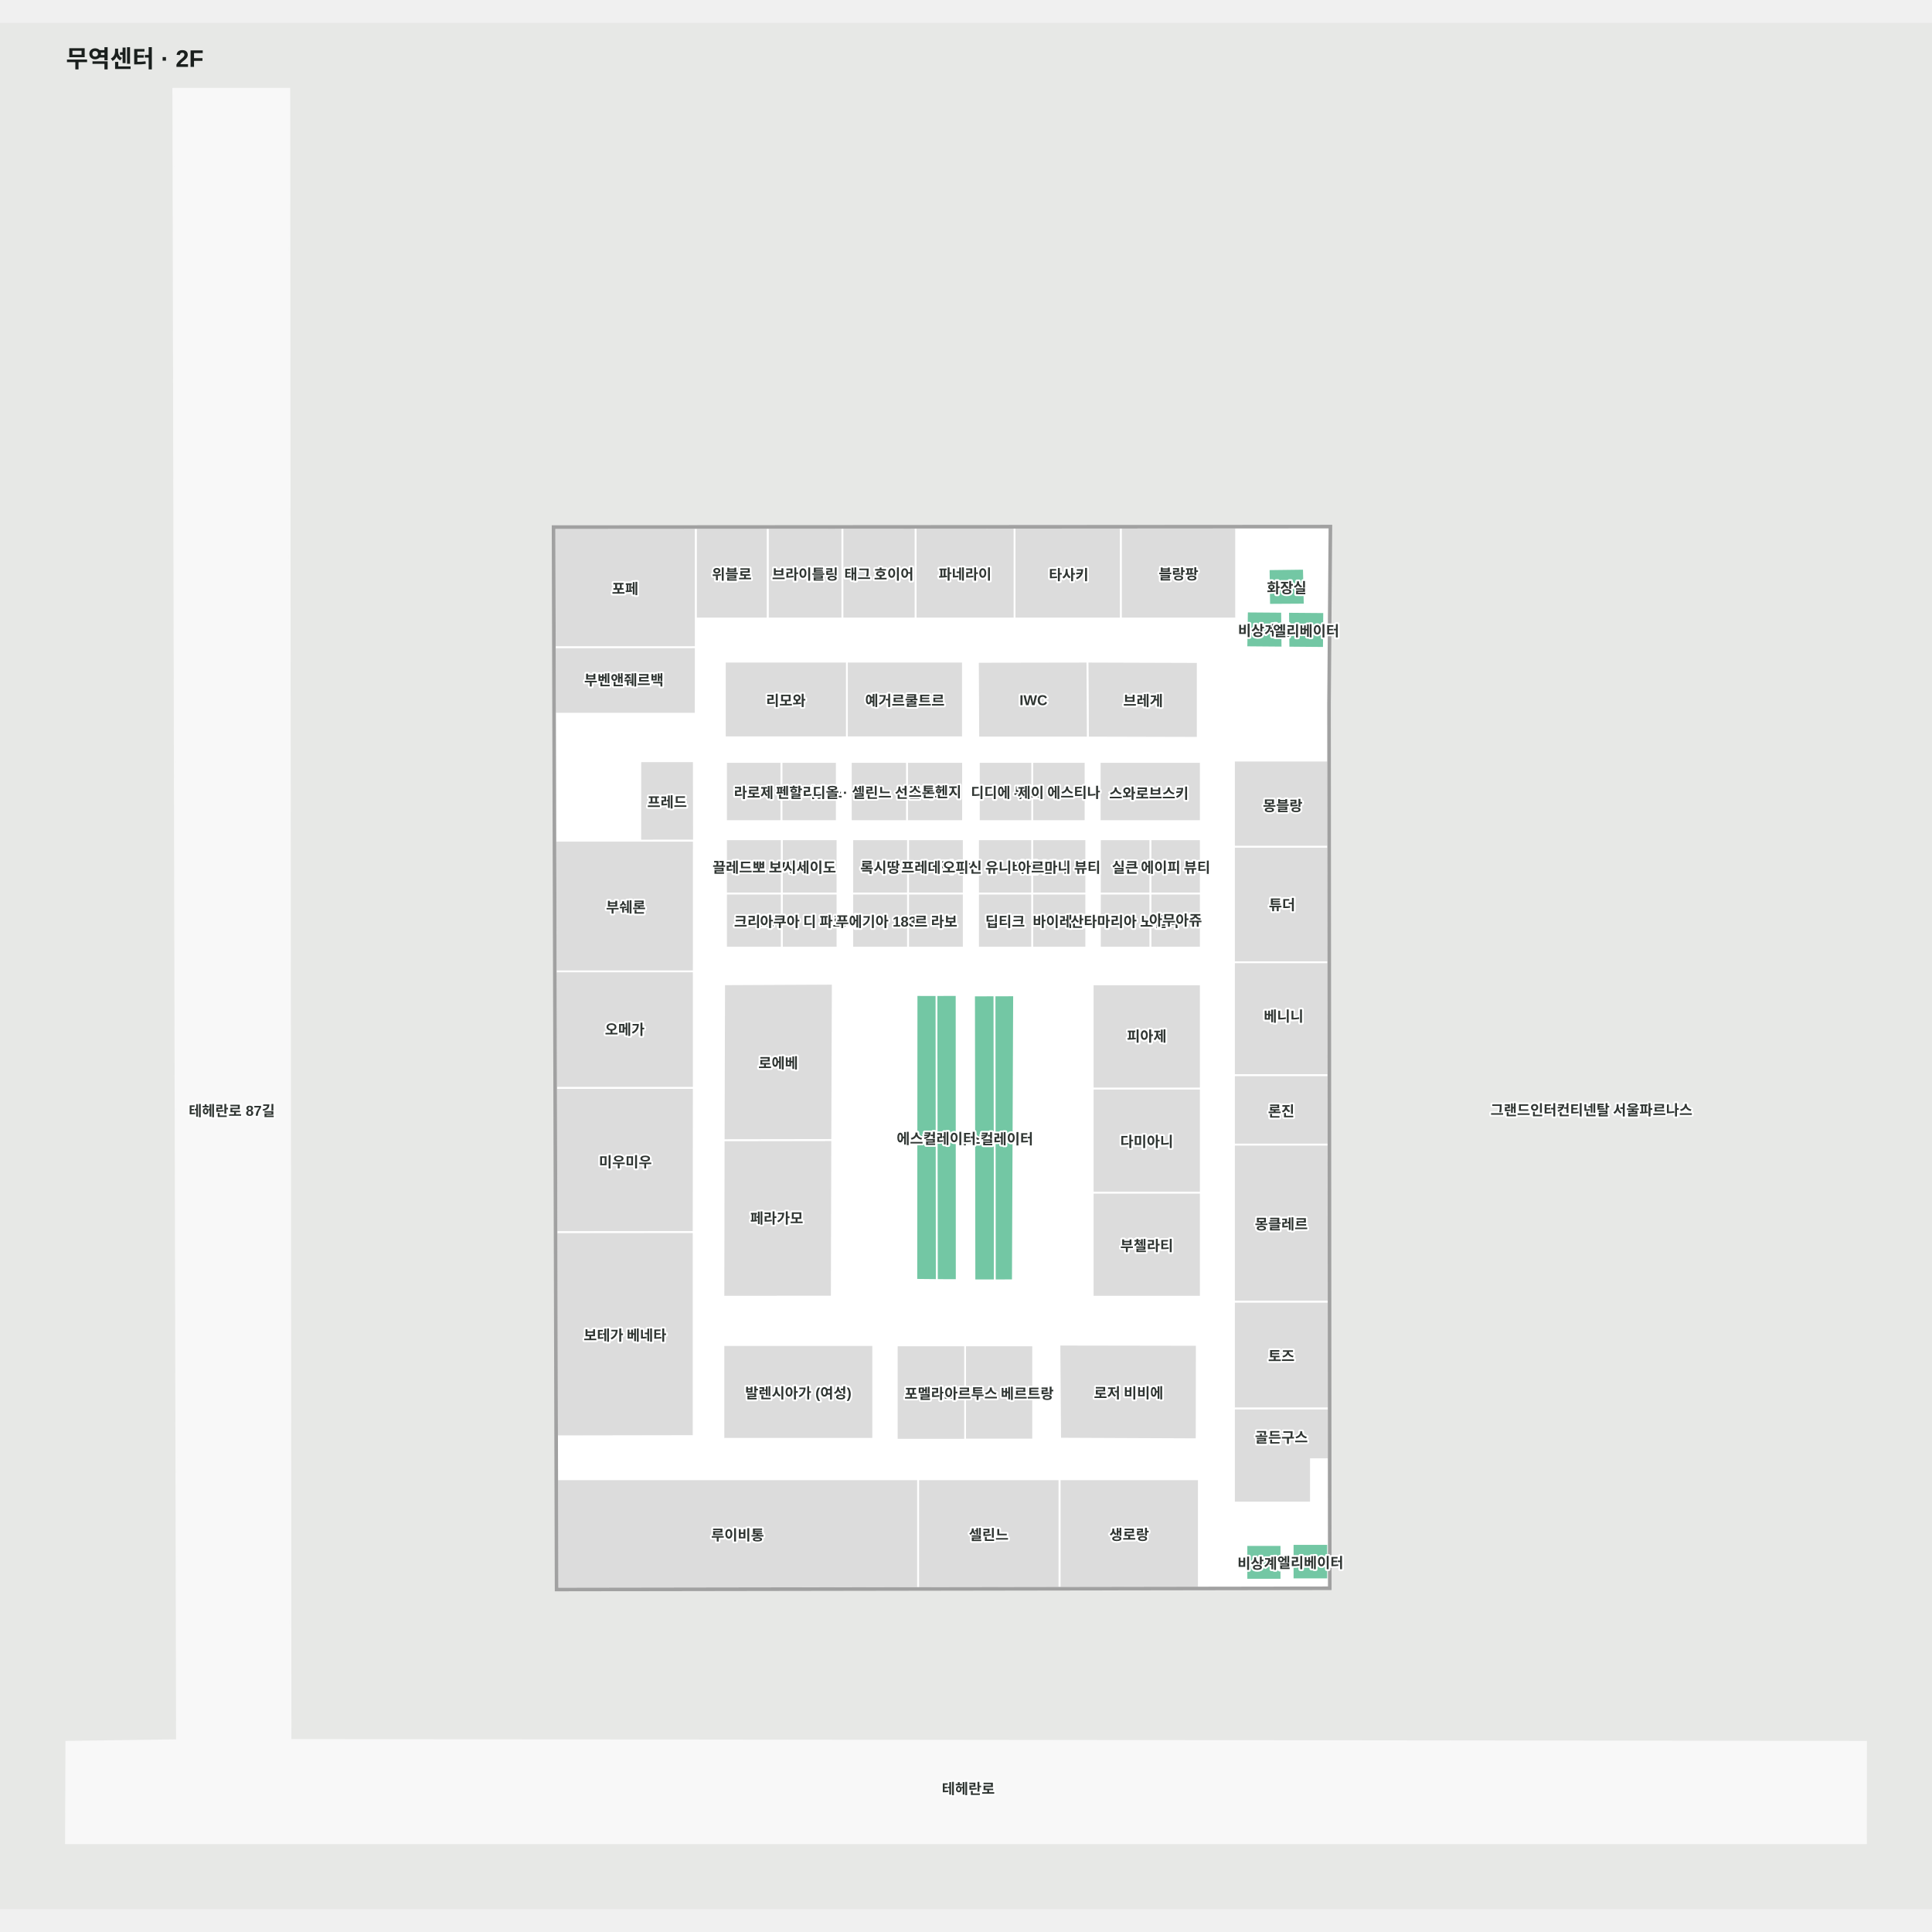
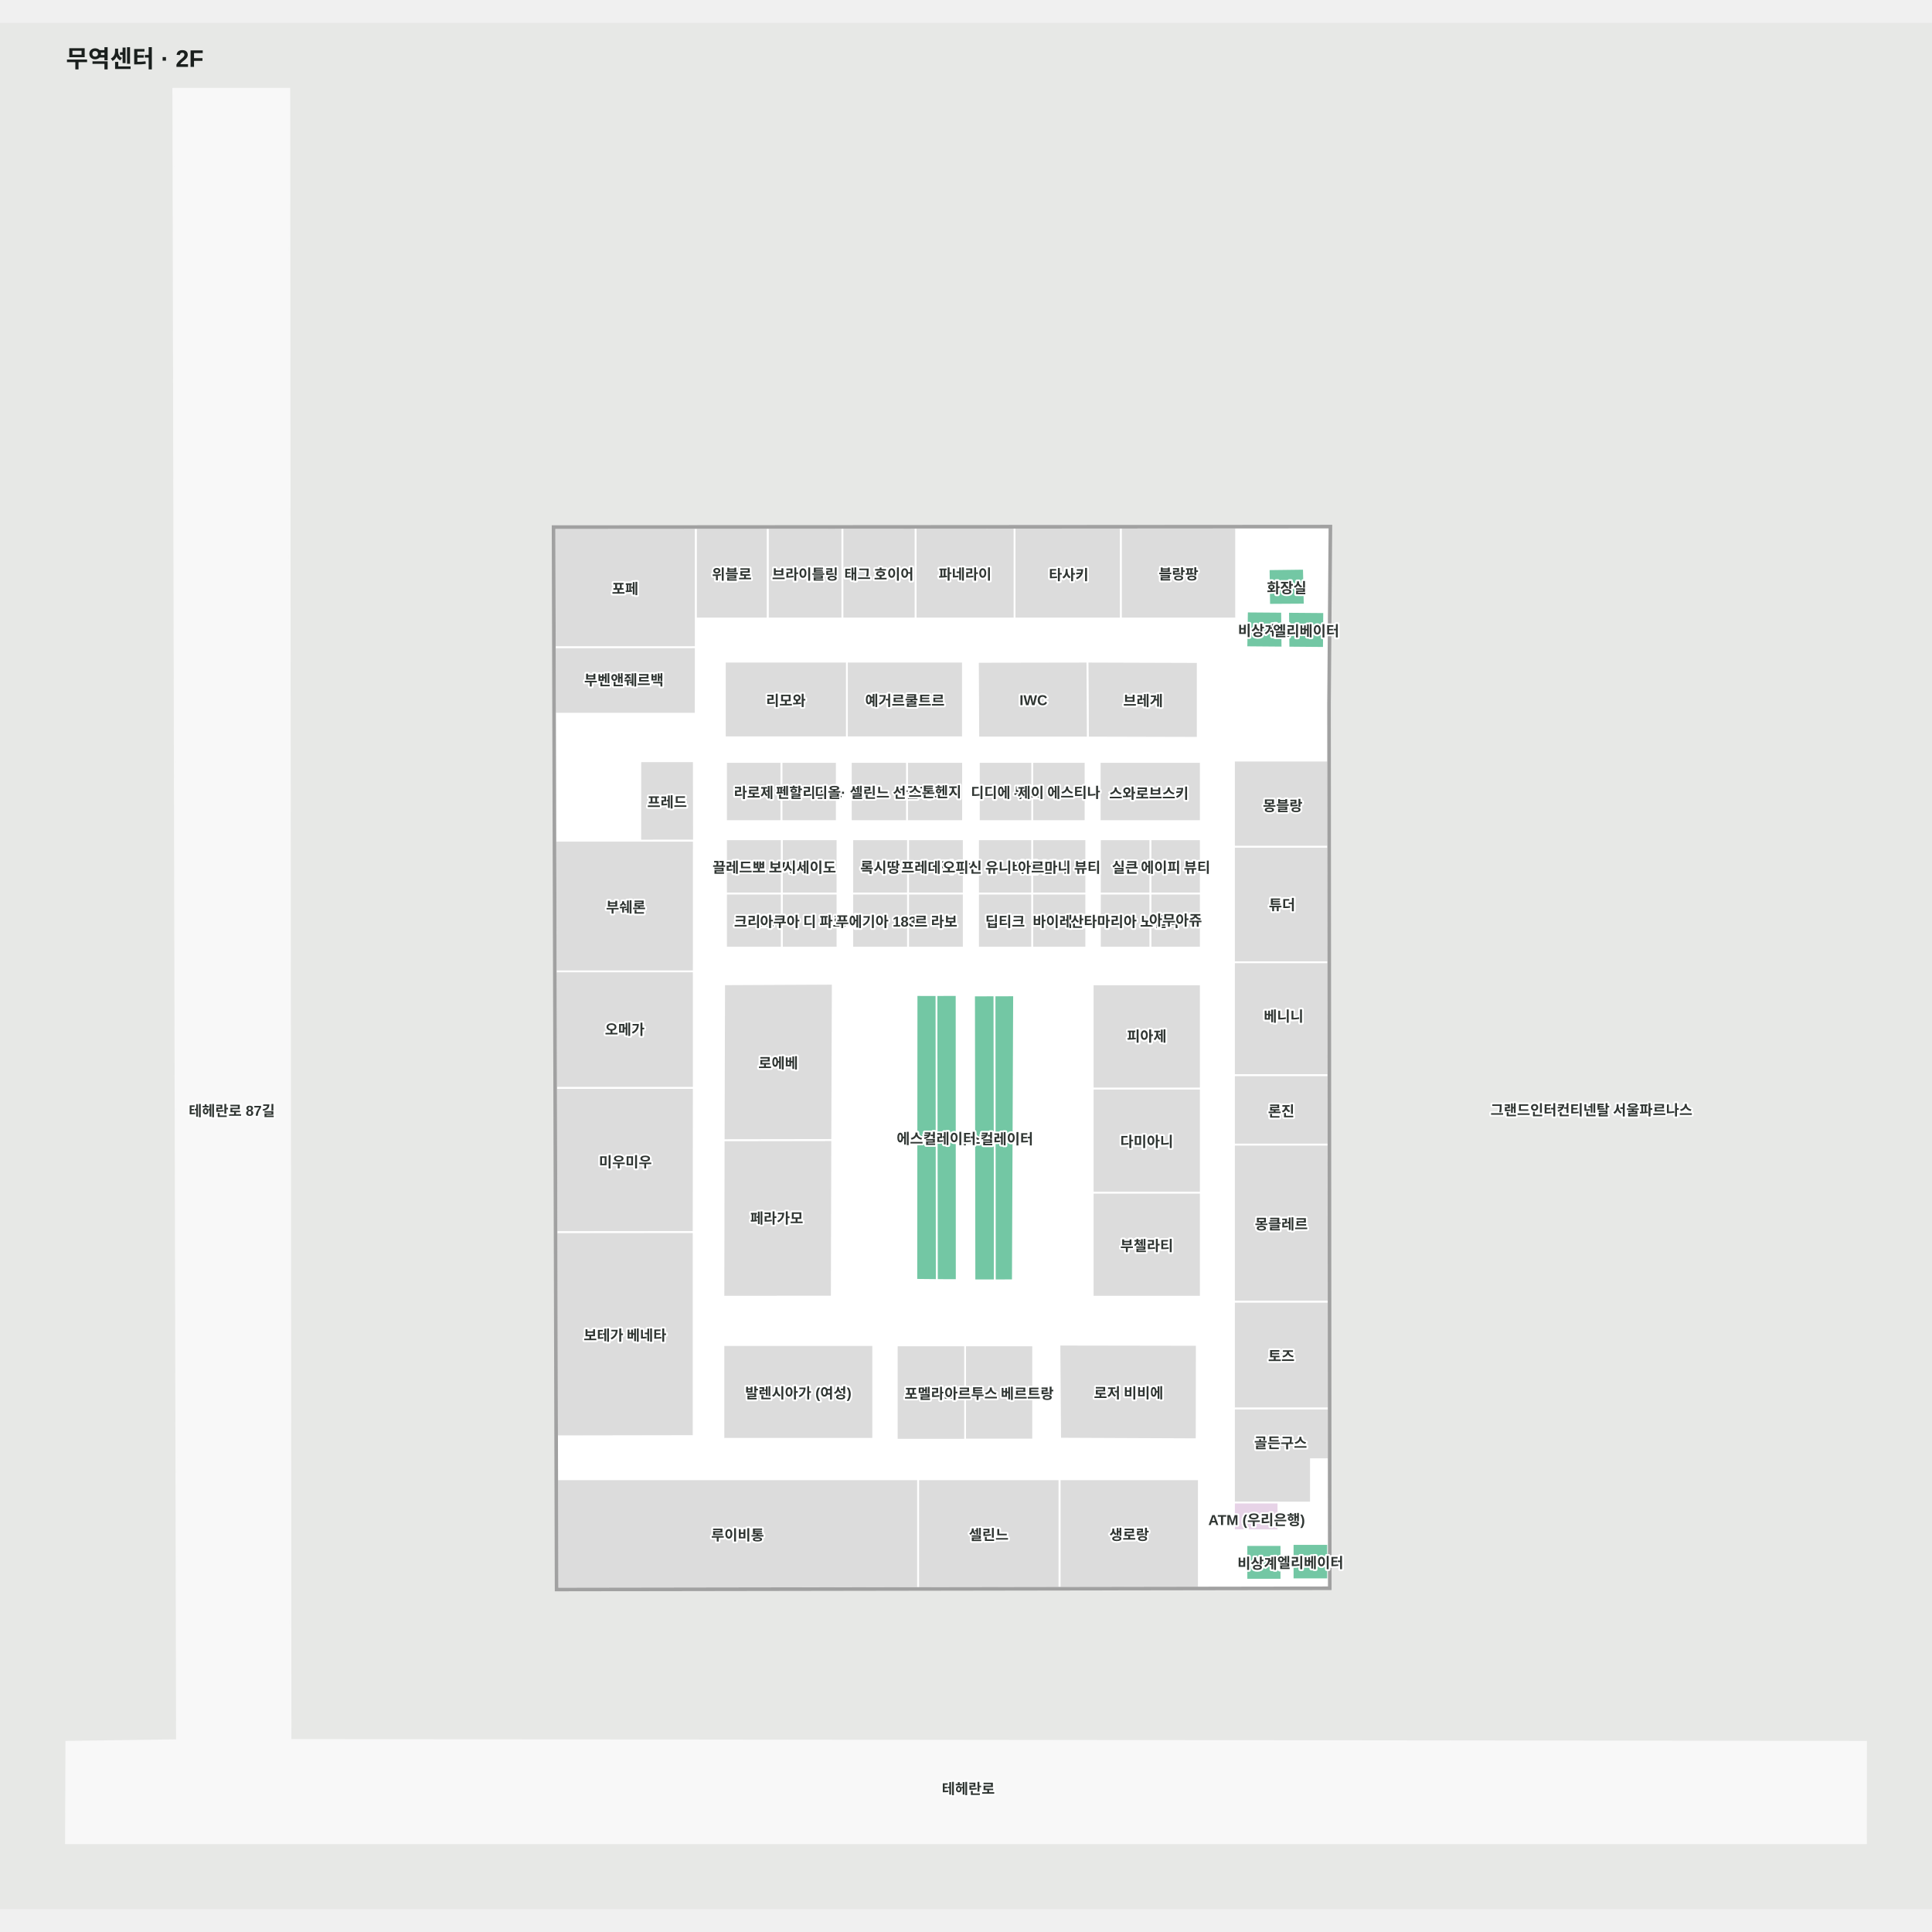
<svg xmlns="http://www.w3.org/2000/svg" viewBox="-55.299 -55 1610.299 1572.189" width="1200" height="1200" role="img" aria-labelledby="title desc">
  <rect x="-55.299" y="-55" width="1610.299" height="1572.189" fill="#e7e8e6" />
  <g>
    <polygon points="1500.00,1377.72 186.84,1376.19 185.84,0.00 89.15,0.00 92.21,1376.41 0.00,1377.72 -0.30,1462.19 1499.91,1462.19" fill="#f8f8f8" fill-opacity="1" stroke="#f8f8f8" stroke-width="1.5" />
    <polygon points="1052.83,365.97 406.84,366.41 409.35,1250.39 1052.30,1249.37 1051.68,512.75" fill="#ffffff" fill-opacity="1" stroke="#ffffff" stroke-width="1.5" />
  </g>
  <g>
    <polygon points="584.70,441.48 584.70,365.92 524.60,365.96 524.60,441.48" fill="#dcdcdc" fill-opacity="1" stroke="#ffffff" stroke-width="1.5" />
    <polygon points="827.91,1158.90 827.91,1249.35 943.92,1249.17 943.92,1158.90" fill="#dcdcdc" fill-opacity="1" stroke="#ffffff" stroke-width="1.5" />
    <polygon points="827.72,1158.90 709.90,1158.90 709.90,1249.54 827.72,1249.36" fill="#dcdcdc" fill-opacity="1" stroke="#ffffff" stroke-width="1.5" />
    <polygon points="709.90,1249.54 709.90,1158.90 409.09,1158.90 409.35,1250.02" fill="#dcdcdc" fill-opacity="1" stroke="#ffffff" stroke-width="1.5" />
    <polygon points="407.12,465.46 524.60,465.46 524.60,365.96 406.84,366.04" fill="#dcdcdc" fill-opacity="1" stroke="#ffffff" stroke-width="1.5" />
    <polygon points="983.58,1213.70 983.58,1242.59 1012.72,1242.59 1012.72,1213.70" fill="#73c7a4" fill-opacity="1" stroke="#ffffff" stroke-width="1.5" />
    <polygon points="1051.62,1242.26 1051.62,1212.82 1022.13,1212.82 1022.13,1242.26" fill="#73c7a4" fill-opacity="1" stroke="#ffffff" stroke-width="1.5" />
    <polygon points="1013.27,435.87 984.04,435.64 983.58,465.39 1013.58,465.64" fill="#73c7a4" fill-opacity="1" stroke="#ffffff" stroke-width="1.5" />
    <polygon points="1048.13,465.93 1048.36,436.18 1018.36,435.93 1018.66,465.68" fill="#73c7a4" fill-opacity="1" stroke="#ffffff" stroke-width="1.5" />
    <polygon points="742.01,755.27 725.22,755.34 725.47,992.84 742.10,992.91" fill="#73c7a4" fill-opacity="1" stroke="#ffffff" stroke-width="1.5" />
    <polygon points="708.64,755.31 708.45,992.67 725.47,992.84 725.22,755.34" fill="#73c7a4" fill-opacity="1" stroke="#ffffff" stroke-width="1.5" />
    <polygon points="523.00,560.44 478.40,560.44 478.36,626.67 523.11,626.63" fill="#dcdcdc" fill-opacity="1" stroke="#ffffff" stroke-width="1.5" />
    <polygon points="942.99,477.73 851.04,477.43 851.36,540.65 942.99,540.89" fill="#dcdcdc" fill-opacity="1" stroke="#ffffff" stroke-width="1.5" />
    <polygon points="759.78,477.59 760.12,540.62 851.36,540.65 851.04,477.43" fill="#dcdcdc" fill-opacity="1" stroke="#ffffff" stroke-width="1.5" />
    <polygon points="637.98,1006.66 638.33,876.10 547.89,876.24 547.66,1006.72" fill="#dcdcdc" fill-opacity="1" stroke="#ffffff" stroke-width="1.5" />
    <polygon points="638.81,745.89 548.26,746.33 547.89,876.24 638.33,876.10" fill="#dcdcdc" fill-opacity="1" stroke="#ffffff" stroke-width="1.5" />
    <polygon points="1031.46,400.01 1002.14,400.38 1002.55,430.01 1032.14,429.83" fill="#73c7a4" fill-opacity="1" stroke="#ffffff" stroke-width="1.5" />
    <polygon points="756.56,755.64 756.89,993.12 773.89,993.10 773.64,755.60" fill="#73c7a4" fill-opacity="1" stroke="#ffffff" stroke-width="1.5" />
    <polygon points="789.92,755.56 773.64,755.60 773.89,993.10 788.91,993.06" fill="#73c7a4" fill-opacity="1" stroke="#ffffff" stroke-width="1.5" />
    <polygon points="749.09,1047.30 805.82,1047.30 805.82,1125.79 749.09,1125.79" fill="#dcdcdc" fill-opacity="1" stroke="#ffffff" stroke-width="1.5" />
    <polygon points="692.14,1047.30 749.09,1047.30 749.09,1125.93 692.14,1125.93" fill="#dcdcdc" fill-opacity="1" stroke="#ffffff" stroke-width="1.5" />
    <polygon points="827.72,1046.69 828.32,1125.05 942.09,1125.55 942.21,1046.88" fill="#dcdcdc" fill-opacity="1" stroke="#ffffff" stroke-width="1.5" />
    <polygon points="903.50,670.63 945.54,670.63 945.54,715.79 903.50,715.79" fill="#dcdcdc" fill-opacity="1" stroke="#ffffff" stroke-width="1.5" />
    <polygon points="861.46,670.63 903.50,670.63 903.50,715.79 861.46,715.79" fill="#dcdcdc" fill-opacity="1" stroke="#ffffff" stroke-width="1.5" />
    <polygon points="903.50,625.46 945.54,625.46 945.54,670.63 903.50,670.63" fill="#dcdcdc" fill-opacity="1" stroke="#ffffff" stroke-width="1.5" />
    <polygon points="861.46,625.46 903.50,625.46 903.50,670.63 861.46,670.63" fill="#dcdcdc" fill-opacity="1" stroke="#ffffff" stroke-width="1.5" />
    <polygon points="804.98,670.63 850.08,670.63 850.08,715.79 804.98,715.79" fill="#dcdcdc" fill-opacity="1" stroke="#ffffff" stroke-width="1.5" />
    <polygon points="759.89,670.63 804.98,670.63 804.98,715.79 759.89,715.79" fill="#dcdcdc" fill-opacity="1" stroke="#ffffff" stroke-width="1.5" />
    <polygon points="804.98,625.46 850.08,625.46 850.08,670.63 804.98,670.63" fill="#dcdcdc" fill-opacity="1" stroke="#ffffff" stroke-width="1.5" />
    <polygon points="759.89,625.46 804.98,625.46 804.98,670.63 759.89,670.63" fill="#dcdcdc" fill-opacity="1" stroke="#ffffff" stroke-width="1.5" />
    <polygon points="701.51,670.63 747.96,670.63 747.96,715.79 701.51,715.79" fill="#dcdcdc" fill-opacity="1" stroke="#ffffff" stroke-width="1.5" />
    <polygon points="655.05,670.63 701.51,670.63 701.51,715.79 655.05,715.79" fill="#dcdcdc" fill-opacity="1" stroke="#ffffff" stroke-width="1.5" />
    <polygon points="701.51,625.46 747.96,625.46 747.96,670.63 701.51,670.63" fill="#dcdcdc" fill-opacity="1" stroke="#ffffff" stroke-width="1.5" />
    <polygon points="655.05,625.46 701.51,625.46 701.51,670.63 655.05,670.63" fill="#dcdcdc" fill-opacity="1" stroke="#ffffff" stroke-width="1.5" />
    <polygon points="596.28,670.63 642.74,670.63 642.74,715.79 596.28,715.79" fill="#dcdcdc" fill-opacity="1" stroke="#ffffff" stroke-width="1.5" />
    <polygon points="549.82,670.63 596.28,670.63 596.28,715.79 549.82,715.79" fill="#dcdcdc" fill-opacity="1" stroke="#ffffff" stroke-width="1.5" />
    <polygon points="596.28,625.46 642.74,625.46 642.74,670.63 596.28,670.63" fill="#dcdcdc" fill-opacity="1" stroke="#ffffff" stroke-width="1.5" />
    <polygon points="549.82,625.46 596.28,625.46 596.28,670.63 549.82,670.63" fill="#dcdcdc" fill-opacity="1" stroke="#ffffff" stroke-width="1.5" />
    <polygon points="805.04,561.00 849.51,561.00 849.51,610.32 805.04,610.32" fill="#dcdcdc" fill-opacity="1" stroke="#ffffff" stroke-width="1.5" />
    <polygon points="760.57,561.00 805.04,561.00 805.04,610.32 760.57,610.32" fill="#dcdcdc" fill-opacity="1" stroke="#ffffff" stroke-width="1.5" />
    <polygon points="700.63,561.00 747.38,561.00 747.38,610.32 700.63,610.32" fill="#dcdcdc" fill-opacity="1" stroke="#ffffff" stroke-width="1.5" />
    <polygon points="653.87,561.00 700.63,561.00 700.63,610.32 653.87,610.32" fill="#dcdcdc" fill-opacity="1" stroke="#ffffff" stroke-width="1.5" />
    <polygon points="595.98,561.00 642.15,561.00 642.15,610.32 595.98,610.32" fill="#dcdcdc" fill-opacity="1" stroke="#ffffff" stroke-width="1.5" />
    <polygon points="549.82,561.00 595.98,561.00 595.98,610.32 549.82,610.32" fill="#dcdcdc" fill-opacity="1" stroke="#ffffff" stroke-width="1.5" />
    <polygon points="945.54,610.32 861.28,610.32 861.28,561.00 945.54,561.00" fill="#dcdcdc" fill-opacity="1" stroke="#ffffff" stroke-width="1.5" />
    <polygon points="1051.78,631.60 973.20,631.60 973.20,727.97 1051.89,727.97" fill="#dcdcdc" fill-opacity="1" stroke="#ffffff" stroke-width="1.5" />
    <polygon points="973.20,631.60 1051.78,631.60 1051.74,559.90 973.20,559.90" fill="#dcdcdc" fill-opacity="1" stroke="#ffffff" stroke-width="1.5" />
    <polygon points="1051.89,727.97 973.20,727.97 973.20,822.14 1051.94,822.14" fill="#dcdcdc" fill-opacity="1" stroke="#ffffff" stroke-width="1.5" />
    <polygon points="973.20,1099.80 973.20,1178.30 1037.36,1178.30 1037.36,1142.20 1052.21,1142.20 1052.17,1099.80" fill="#dcdcdc" fill-opacity="1" stroke="#ffffff" stroke-width="1.5" />
    <polygon points="973.20,1010.80 973.20,1099.80 1052.17,1099.80 1052.10,1010.80" fill="#dcdcdc" fill-opacity="1" stroke="#ffffff" stroke-width="1.5" />
    <polygon points="1051.99,879.90 973.20,879.90 973.20,1010.80 1052.10,1010.80" fill="#dcdcdc" fill-opacity="1" stroke="#ffffff" stroke-width="1.5" />
    <polygon points="1051.94,822.14 973.20,822.14 973.20,879.90 1051.99,879.90" fill="#dcdcdc" fill-opacity="1" stroke="#ffffff" stroke-width="1.5" />
    <polygon points="522.96,735.54 407.88,735.54 408.16,832.74 522.96,832.74" fill="#dcdcdc" fill-opacity="1" stroke="#ffffff" stroke-width="1.5" />
    <polygon points="523.00,626.70 407.64,626.70 407.88,735.54 522.96,735.54" fill="#dcdcdc" fill-opacity="1" stroke="#ffffff" stroke-width="1.5" />
    <polygon points="522.96,832.74 408.16,832.74 408.50,953.00 522.83,952.89" fill="#dcdcdc" fill-opacity="1" stroke="#ffffff" stroke-width="1.5" />
    <polygon points="522.83,952.89 408.50,953.00 408.98,1123.10 522.83,1122.90" fill="#dcdcdc" fill-opacity="1" stroke="#ffffff" stroke-width="1.5" />
    <polygon points="524.60,492.40 524.60,465.46 407.12,465.49 407.28,520.80 524.54,520.80" fill="#dcdcdc" fill-opacity="1" stroke="#ffffff" stroke-width="1.5" />
    <polygon points="650.56,540.49 747.28,540.49 747.28,477.43 650.56,477.43" fill="#dcdcdc" fill-opacity="1" stroke="#ffffff" stroke-width="1.5" />
    <polygon points="548.86,540.49 650.56,540.49 650.56,477.43 548.86,477.43" fill="#dcdcdc" fill-opacity="1" stroke="#ffffff" stroke-width="1.5" />
    <polygon points="855.45,919.94 945.54,919.94 945.54,1006.72 855.45,1006.72" fill="#dcdcdc" fill-opacity="1" stroke="#ffffff" stroke-width="1.5" />
    <polygon points="855.45,833.17 945.54,833.17 945.54,919.94 855.45,919.94" fill="#dcdcdc" fill-opacity="1" stroke="#ffffff" stroke-width="1.5" />
    <polygon points="855.45,746.39 945.54,746.39 945.54,833.17 855.45,833.17" fill="#dcdcdc" fill-opacity="1" stroke="#ffffff" stroke-width="1.5" />
    <polygon points="547.66,1125.20 672.51,1125.20 672.51,1047.03 547.66,1047.03" fill="#dcdcdc" fill-opacity="1" stroke="#ffffff" stroke-width="1.5" />
    <polygon points="790.30,441.48 879.00,441.48 879.00,365.72 790.30,365.78" fill="#dcdcdc" fill-opacity="1" stroke="#ffffff" stroke-width="1.5" />
    <polygon points="707.80,365.83 707.80,441.48 790.30,441.48 790.30,365.78" fill="#dcdcdc" fill-opacity="1" stroke="#ffffff" stroke-width="1.5" />
    <polygon points="879.00,441.48 975.00,441.48 975.00,365.65 879.00,365.72" fill="#dcdcdc" fill-opacity="1" stroke="#ffffff" stroke-width="1.5" />
    <polygon points="646.80,365.87 646.80,441.48 707.80,441.48 707.80,365.83" fill="#dcdcdc" fill-opacity="1" stroke="#ffffff" stroke-width="1.5" />
    <polygon points="646.80,441.48 646.80,365.87 584.70,365.92 584.70,441.48" fill="#dcdcdc" fill-opacity="1" stroke="#ffffff" stroke-width="1.5" />
    <polygon points="1053.18,512.36 1051.68,512.38 1052.30,1249.00 409.35,1250.02 406.84,366.04 1052.83,365.60 1051.68,512.38 1053.18,512.36 1054.34,364.11 405.33,364.54 407.86,1251.52 1053.80,1250.49" fill="#a1a1a1" fill-opacity="1" stroke="#a1a1a1" stroke-width="1.5" />
+     <polygon points="1010.24,1201.40 973.20,1201.40 973.20,1178.30 1010.24,1178.30" fill="#e7d3e7" fill-opacity="1" stroke="#ffffff" stroke-width="1.5" />
  </g>
  <g font-family="Arial, 'Noto Sans KR', sans-serif" font-size="12" font-weight="600" fill="#303633" stroke="#fff" stroke-width="3" paint-order="stroke" stroke-linejoin="round">
    <text x="466.343" y="681.118" text-anchor="middle" dominant-baseline="central">부쉐론</text>
    <text x="500.736" y="593.556" text-anchor="middle" dominant-baseline="central">프레드</text>
    <text x="1013.817" y="596.638" text-anchor="middle" dominant-baseline="central">몽블랑</text>
    <text x="897.458" y="509.1" text-anchor="middle" dominant-baseline="central">브레게</text>
    <text x="806.092" y="509.519" text-anchor="middle" dominant-baseline="central">IWC</text>
    <text x="599.708" y="508.96" text-anchor="middle" dominant-baseline="central">리모와</text>
    <text x="464.721" y="491.845" text-anchor="middle" dominant-baseline="central">부벤앤줴르백</text>
    <text x="554.65" y="403.7" text-anchor="middle" dominant-baseline="central">위블로</text>
    <text x="615.75" y="403.679" text-anchor="middle" dominant-baseline="central">브라이틀링</text>
    <text x="749.05" y="403.63" text-anchor="middle" dominant-baseline="central">파네라이</text>
    <text x="927" y="403.567" text-anchor="middle" dominant-baseline="central">블랑팡</text>
    <text x="465.666" y="1037.994" text-anchor="middle" dominant-baseline="central">보테가 베네타</text>
    <text x="465.946" y="893.53" text-anchor="middle" dominant-baseline="central">미우미우</text>
    <text x="592.09" y="940.42" text-anchor="middle" dominant-baseline="central">페라가모</text>
-     <text x="1012.706" y="1123.085" text-anchor="middle" dominant-baseline="central">골든구스</text>
+     <text x="1012.053" y="1127.657" text-anchor="middle" dominant-baseline="central">골든구스</text>
    <text x="1012.689" y="1055.3" text-anchor="middle" dominant-baseline="central">토즈</text>
    <text x="1012.653" y="945.35" text-anchor="middle" dominant-baseline="central">몽클레르</text>
    <text x="1013.266" y="679.156" text-anchor="middle" dominant-baseline="central">튜더</text>
    <text x="1012.6" y="851.12" text-anchor="middle" dominant-baseline="central">론진</text>
    <text x="1014.575" y="772.134" text-anchor="middle" dominant-baseline="central">베니니</text>
    <text x="593.356" y="811.071" text-anchor="middle" dominant-baseline="central">로에베</text>
    <text x="698.918" y="508.96" text-anchor="middle" dominant-baseline="central">예거르쿨트르</text>
    <text x="835.437" y="404.139" text-anchor="middle" dominant-baseline="central">타사키</text>
    <text x="559.494" y="1204.46" text-anchor="middle" dominant-baseline="central">루이비통</text>
    <text x="137.933" y="850.865" text-anchor="middle" dominant-baseline="central">테헤란로 87길</text>
    <text x="751.791" y="1415.912" text-anchor="middle" dominant-baseline="central">테헤란로</text>
    <text x="1271.149" y="850.238" text-anchor="middle" dominant-baseline="central">그랜드인터컨티넨탈 서울파르나스</text>
    <text x="677.3" y="403.658" text-anchor="middle" dominant-baseline="central">태그 호이어</text>
    <text x="768.812" y="1204.221" text-anchor="middle" dominant-baseline="central">셀린느</text>
    <text x="885.913" y="1204.128" text-anchor="middle" dominant-baseline="central">생로랑</text>
    <text x="610.081" y="1086.118" text-anchor="middle" dominant-baseline="central">발렌시아가 (여성)</text>
    <text x="465.424" y="783.111" text-anchor="middle" dominant-baseline="central">오메가</text>
    <text x="720.615" y="1086.614" text-anchor="middle" dominant-baseline="central">포멜라토</text>
    <text x="777.456" y="1086.543" text-anchor="middle" dominant-baseline="central">아르투스 베르트랑</text>
    <text x="572.903" y="585.662" text-anchor="middle" dominant-baseline="central">라로제</text>
    <text x="619.065" y="585.662" text-anchor="middle" dominant-baseline="central">펜할리곤스</text>
-     <text x="678.272" y="585.662" text-anchor="middle" dominant-baseline="central">디올 · 셀린느 선글라스</text>
+     <text x="678.272" y="585.662" text-anchor="middle" dominant-baseline="central">디올· 셀린느 선글라스</text>
    <text x="724.005" y="585.168" text-anchor="middle" dominant-baseline="central">스톤헨지</text>
    <text x="782.802" y="585.662" text-anchor="middle" dominant-baseline="central">디디에 두보</text>
    <text x="827.276" y="585.662" text-anchor="middle" dominant-baseline="central">제이 에스티나</text>
    <text x="902.28" y="586.378" text-anchor="middle" dominant-baseline="central">스와로브스키</text>
    <text x="573.051" y="648.044" text-anchor="middle" dominant-baseline="central">끌레드뽀 보떼</text>
    <text x="619.509" y="648.044" text-anchor="middle" dominant-baseline="central">시세이도</text>
    <text x="573.051" y="693.209" text-anchor="middle" dominant-baseline="central">크리드</text>
    <text x="619.509" y="693.209" text-anchor="middle" dominant-baseline="central">아쿠아 디 파르마</text>
    <text x="678.277" y="648.044" text-anchor="middle" dominant-baseline="central">록시땅</text>
    <text x="724.736" y="648.044" text-anchor="middle" dominant-baseline="central">프레데릭 말</text>
    <text x="678.277" y="693.209" text-anchor="middle" dominant-baseline="central">푸에기아 1833</text>
    <text x="724.736" y="693.209" text-anchor="middle" dominant-baseline="central">르 라보</text>
    <text x="782.436" y="648.044" text-anchor="middle" dominant-baseline="central">오피신 유니버셀 불리</text>
    <text x="827.529" y="648.044" text-anchor="middle" dominant-baseline="central">아르마니 뷰티</text>
    <text x="782.436" y="693.209" text-anchor="middle" dominant-baseline="central">딥티크</text>
    <text x="827.529" y="693.209" text-anchor="middle" dominant-baseline="central">바이레도</text>
    <text x="882.478" y="648.044" text-anchor="middle" dominant-baseline="central">실큰</text>
    <text x="924.518" y="648.044" text-anchor="middle" dominant-baseline="central">에이피 뷰티</text>
    <text x="882.478" y="693.209" text-anchor="middle" dominant-baseline="central">산타마리아 노벨라</text>
    <text x="924.518" y="692.082" text-anchor="middle" dominant-baseline="central">아무아쥬</text>
    <text x="465.718" y="415.708" text-anchor="middle" dominant-baseline="central">포페</text>
    <text x="885.383" y="1086.074" text-anchor="middle" dominant-baseline="central">로저 비비에</text>
    <text x="772.781" y="874.327" text-anchor="middle" dominant-baseline="central">에스컬레이터</text>
    <text x="725.158" y="874.094" text-anchor="middle" dominant-baseline="central">에스컬레이터</text>
    <text x="998.151" y="1228.145" text-anchor="middle" dominant-baseline="central">비상계단</text>
    <text x="1036.878" y="1227.541" text-anchor="middle" dominant-baseline="central">엘리베이터</text>
    <text x="1017.137" y="415.008" text-anchor="middle" dominant-baseline="central">화장실</text>
    <text x="998.584" y="450.635" text-anchor="middle" dominant-baseline="central">비상계단</text>
    <text x="1033.361" y="450.929" text-anchor="middle" dominant-baseline="central">엘리베이터</text>
    <text x="900.493" y="788.755" text-anchor="middle" dominant-baseline="central">피아제</text>
    <text x="900.493" y="963.333" text-anchor="middle" dominant-baseline="central">부첼라티</text>
    <text x="900.493" y="876.556" text-anchor="middle" dominant-baseline="central">다미아니</text>
+     <text x="992.097" y="1189.816" text-anchor="middle" dominant-baseline="central">ATM (우리은행)</text>
  </g>
  <text x="-0.299" y="-18" font-family="Arial, 'Noto Sans KR', sans-serif" font-size="20" font-weight="700" fill="#1a1f1d">무역센터 · 2F</text>
</svg>
